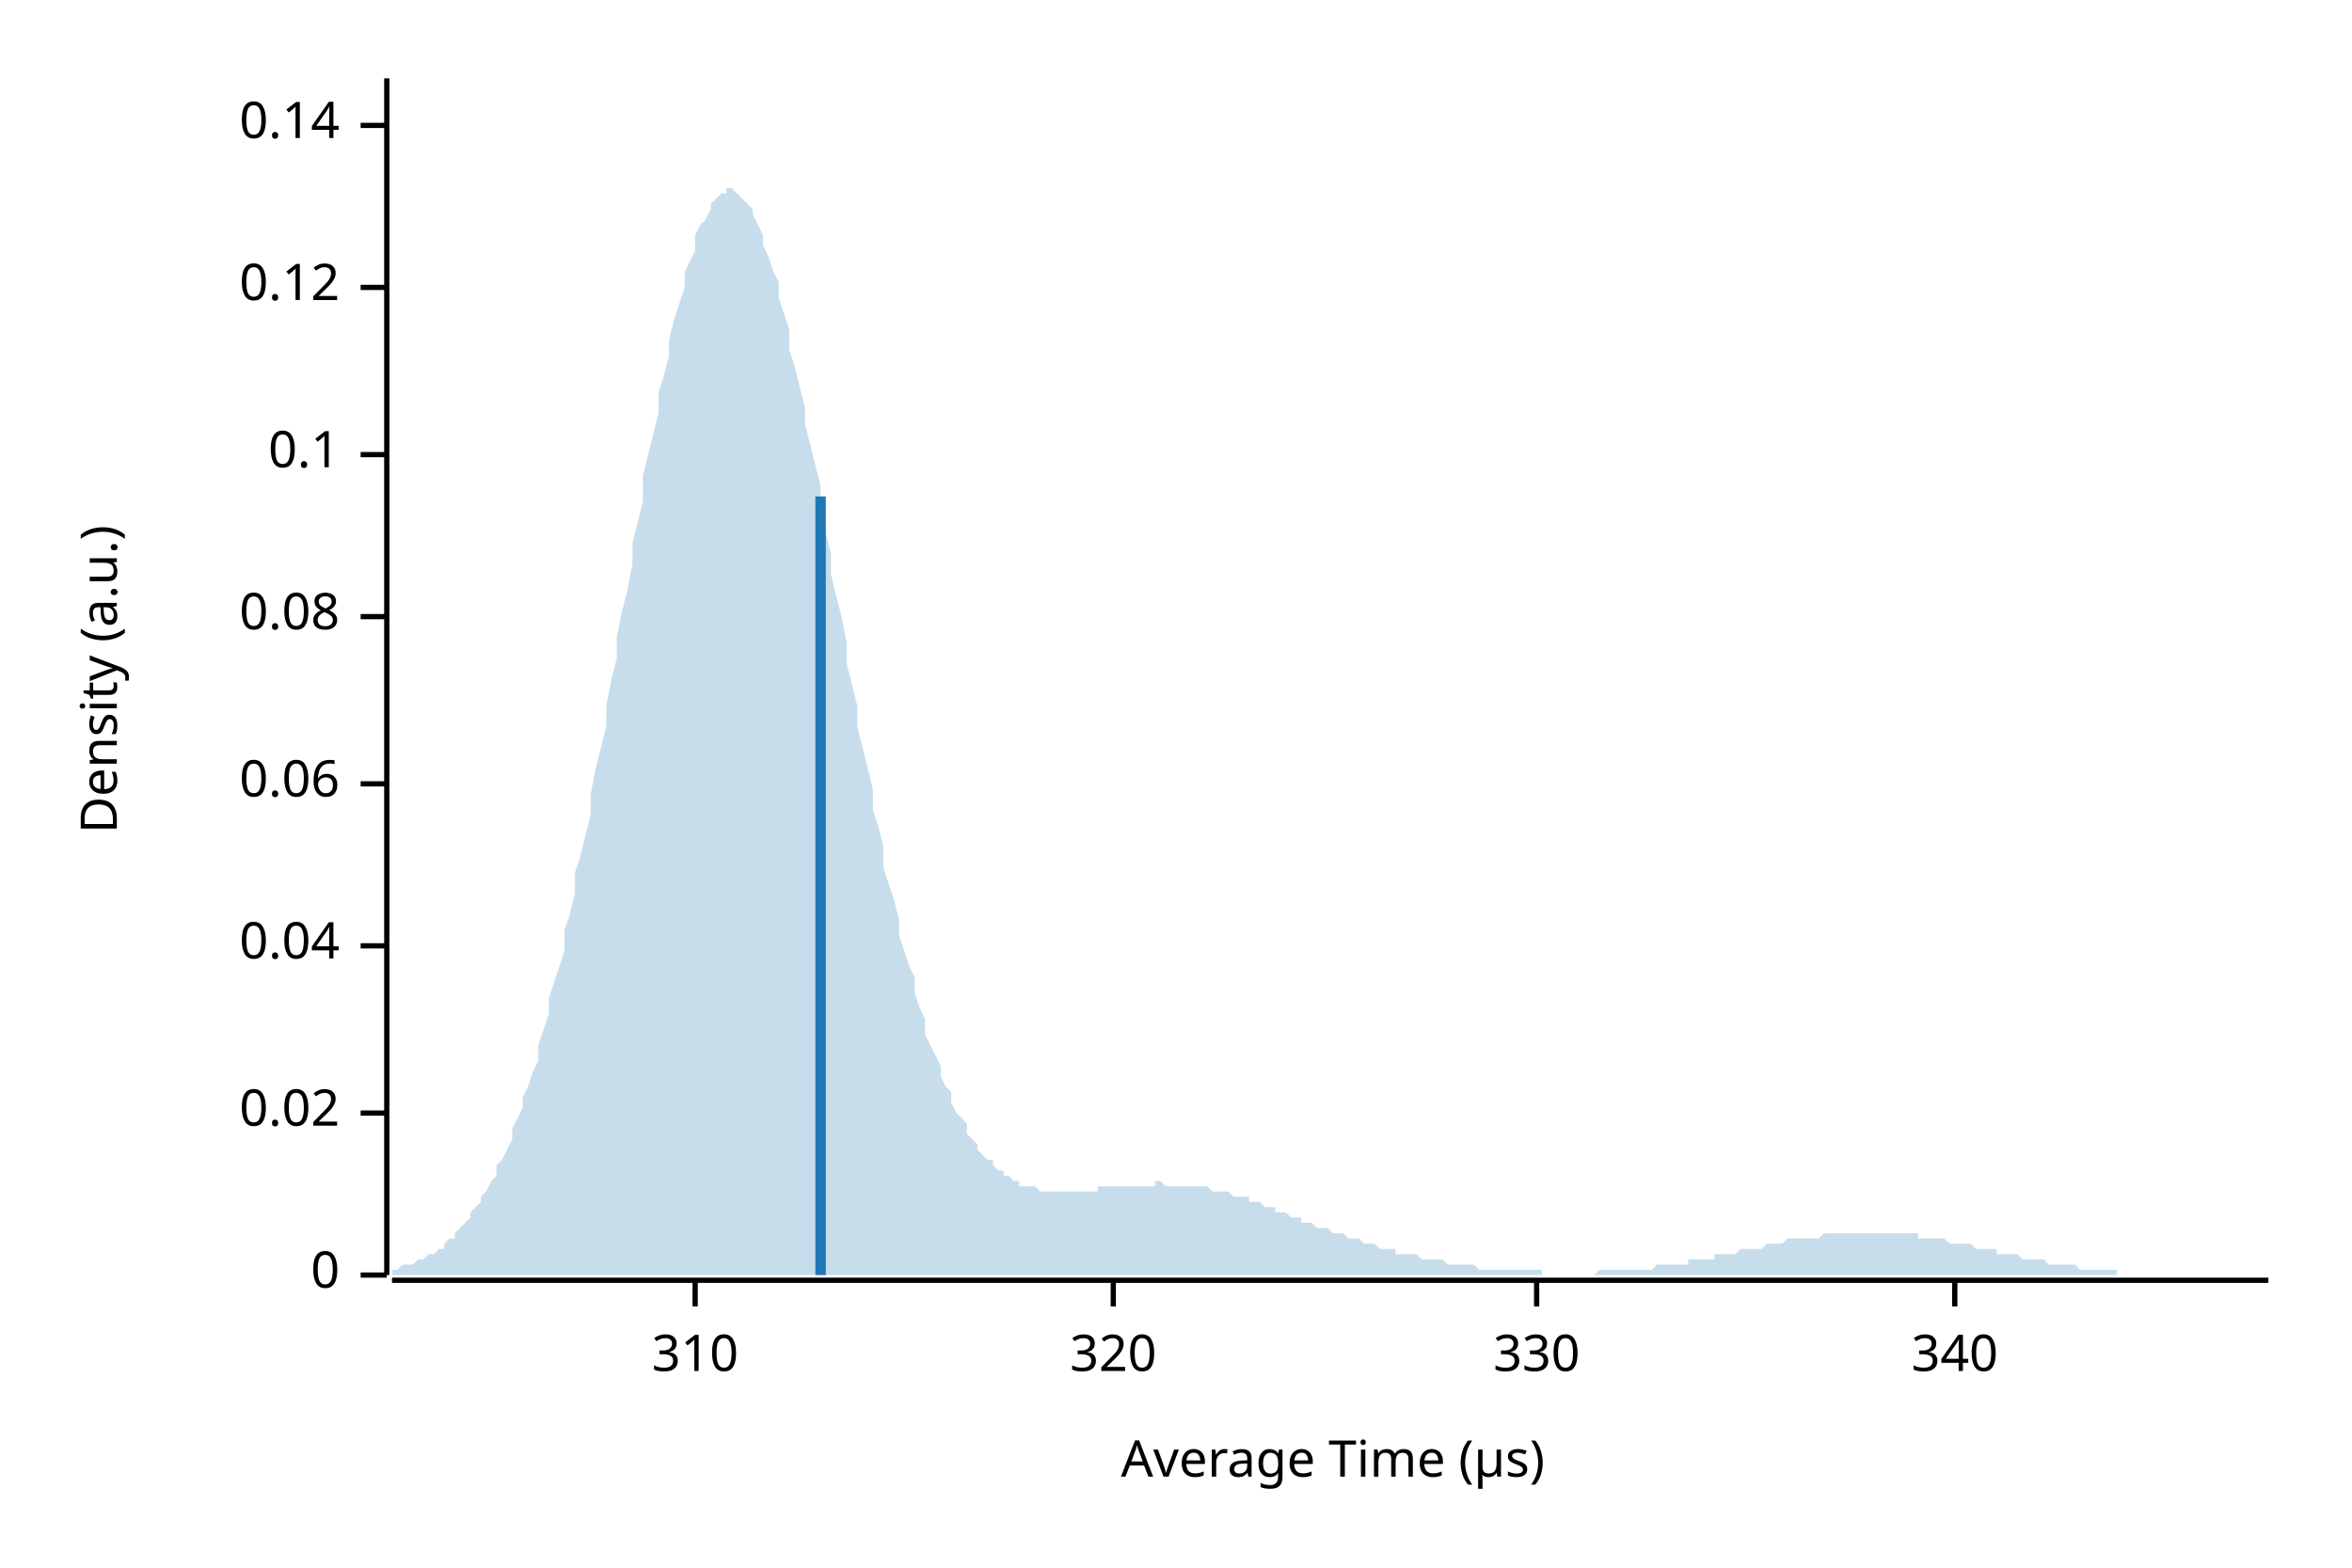
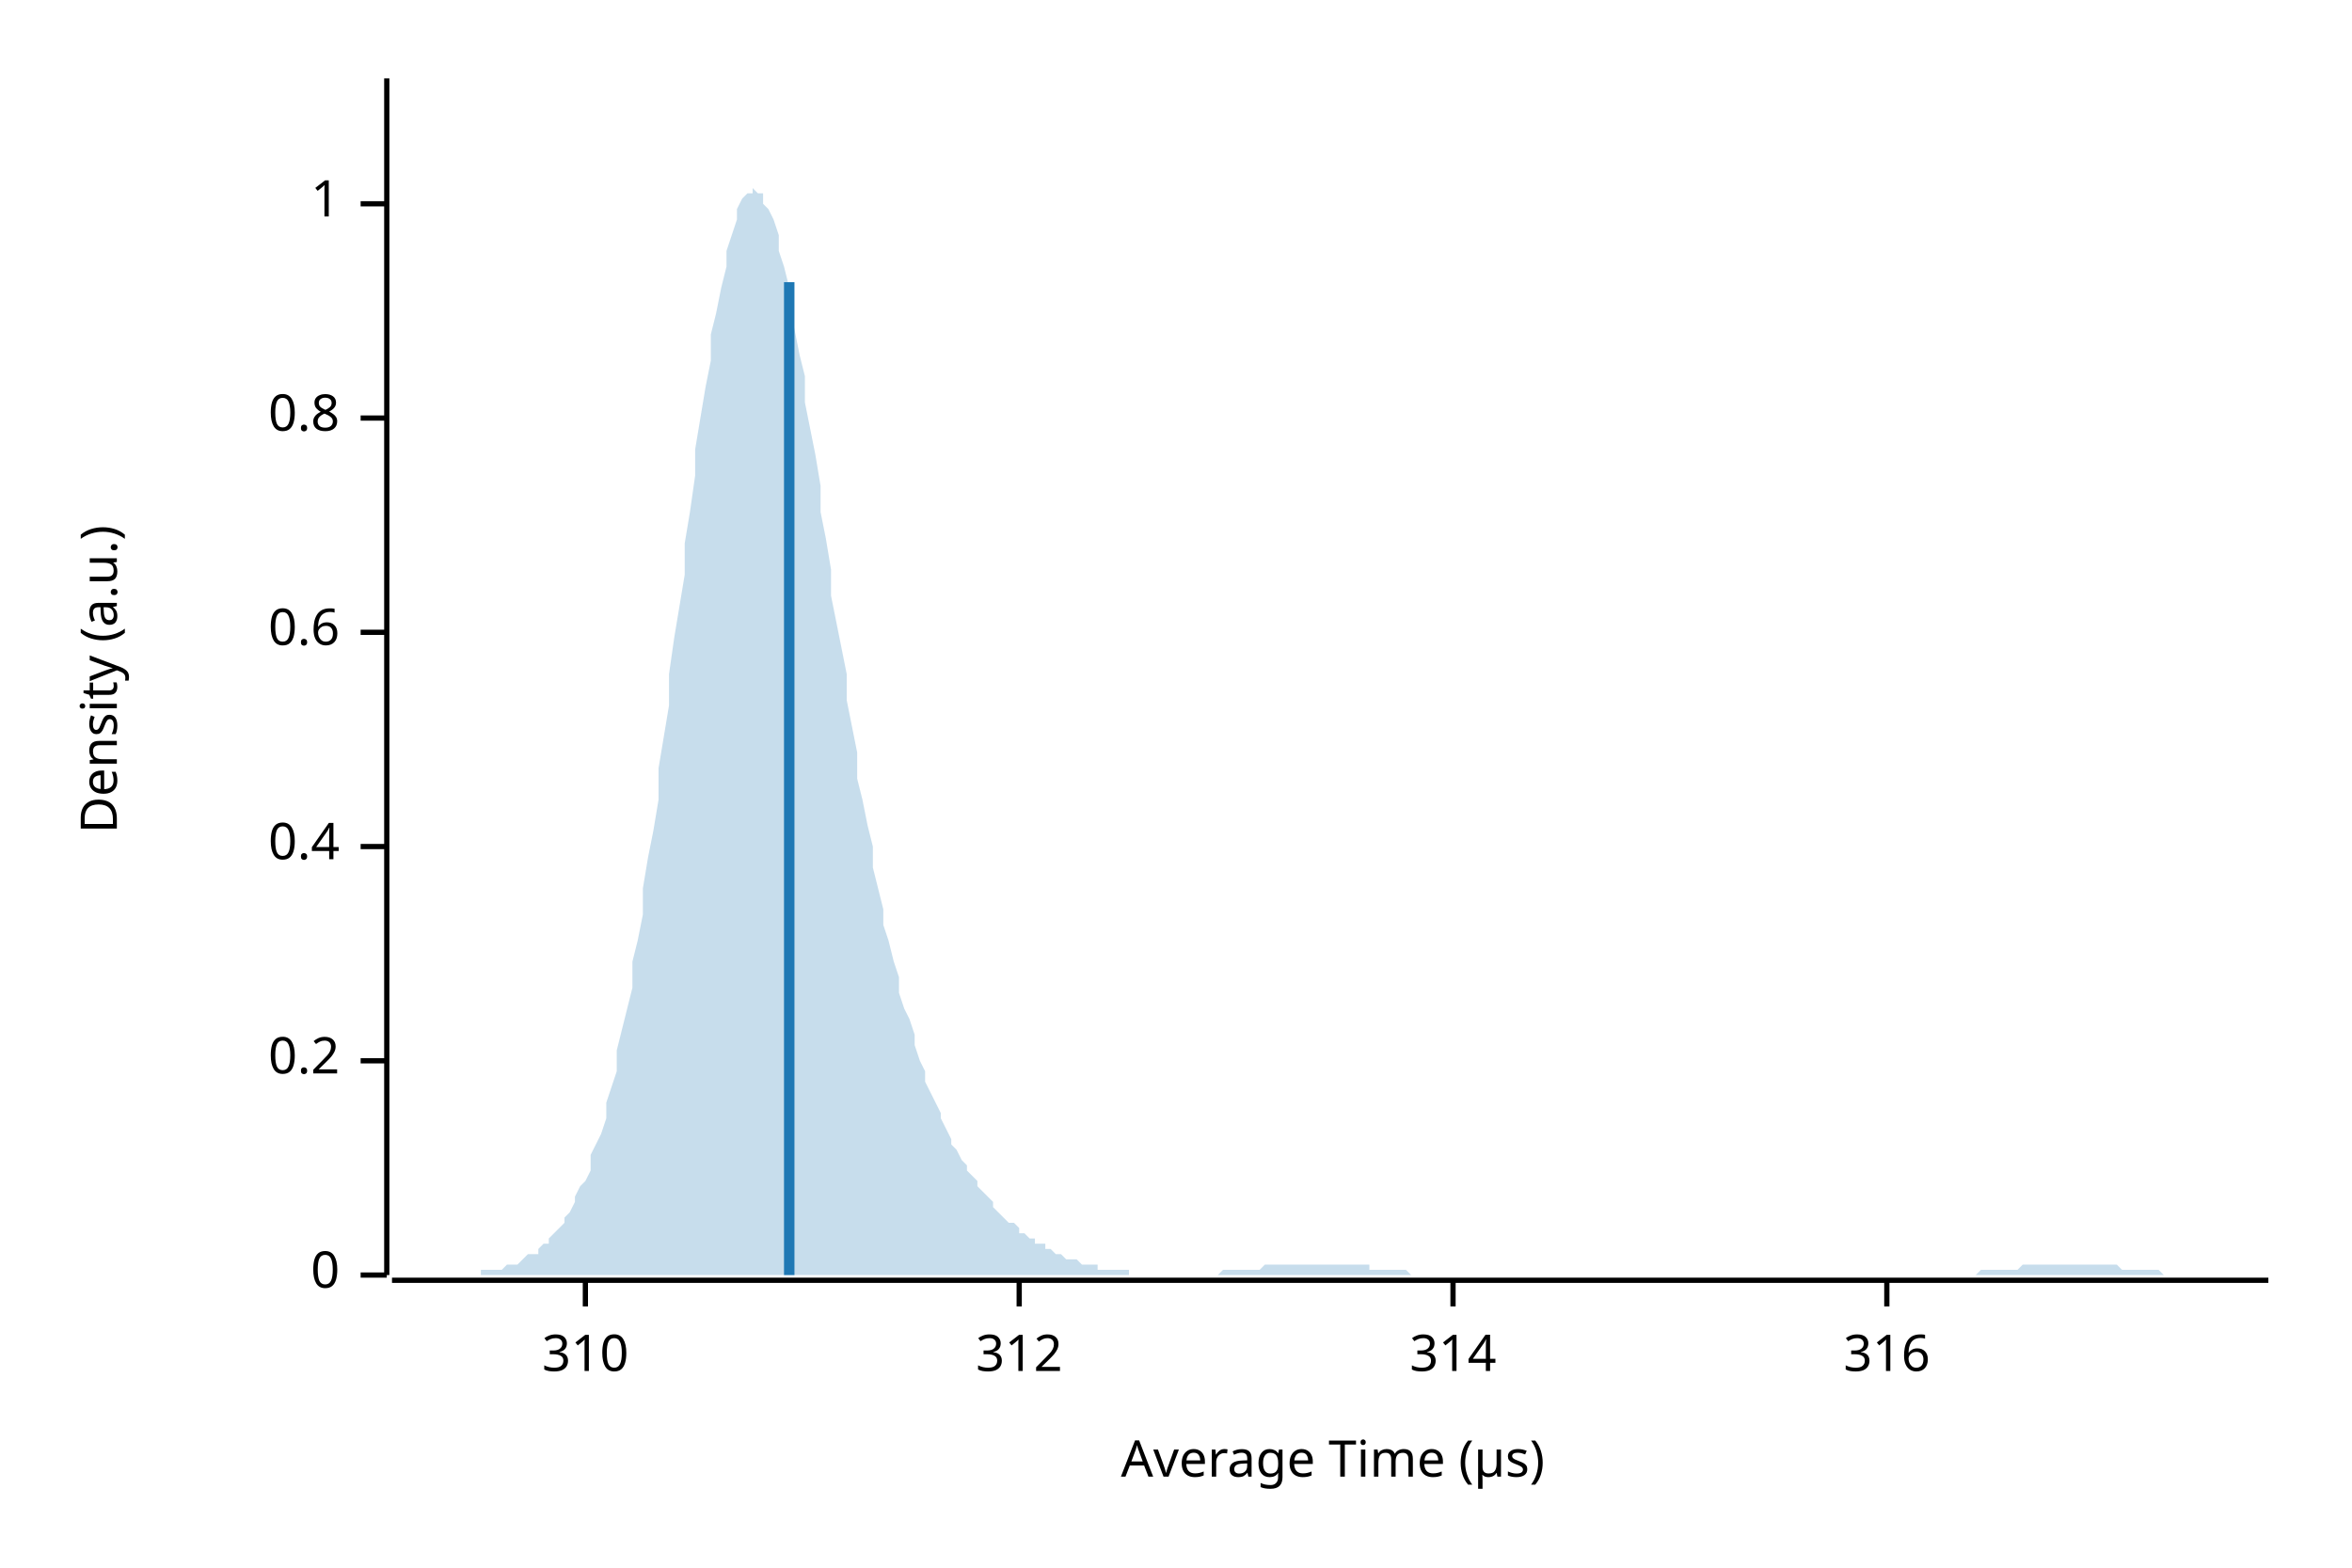
<svg xmlns="http://www.w3.org/2000/svg" width="450" height="300" viewBox="0 0 450 300">
  <text x="15" y="130" dy="0.76em" text-anchor="middle" font-family="sans-serif" font-size="9.677" opacity="1" fill="#000000" transform="rotate(270, 15, 130)">
Density (a.u.)
</text>
  <text x="255" y="285" dy="-0.5ex" text-anchor="middle" font-family="sans-serif" font-size="9.677" opacity="1" fill="#000000">
Average Time (µs)
</text>
  <polyline fill="none" opacity="1" stroke="#000000" stroke-width="1" points="74,15 74,244 " />
  <text x="65" y="244" dy="0.5ex" text-anchor="end" font-family="sans-serif" font-size="9.677" opacity="1" fill="#000000">
0
</text>
  <polyline fill="none" opacity="1" stroke="#000000" stroke-width="1" points="69,244 74,244 " />
-   <text x="65" y="213" dy="0.5ex" text-anchor="end" font-family="sans-serif" font-size="9.677" opacity="1" fill="#000000">
- 0.02
+   <text x="65" y="203" dy="0.5ex" text-anchor="end" font-family="sans-serif" font-size="9.677" opacity="1" fill="#000000">
+ 0.2
</text>
-   <polyline fill="none" opacity="1" stroke="#000000" stroke-width="1" points="69,213 74,213 " />
-   <text x="65" y="181" dy="0.5ex" text-anchor="end" font-family="sans-serif" font-size="9.677" opacity="1" fill="#000000">
- 0.04
+   <polyline fill="none" opacity="1" stroke="#000000" stroke-width="1" points="69,203 74,203 " />
+   <text x="65" y="162" dy="0.5ex" text-anchor="end" font-family="sans-serif" font-size="9.677" opacity="1" fill="#000000">
+ 0.4
</text>
-   <polyline fill="none" opacity="1" stroke="#000000" stroke-width="1" points="69,181 74,181 " />
-   <text x="65" y="150" dy="0.5ex" text-anchor="end" font-family="sans-serif" font-size="9.677" opacity="1" fill="#000000">
- 0.06
+   <polyline fill="none" opacity="1" stroke="#000000" stroke-width="1" points="69,162 74,162 " />
+   <text x="65" y="121" dy="0.5ex" text-anchor="end" font-family="sans-serif" font-size="9.677" opacity="1" fill="#000000">
+ 0.6
</text>
-   <polyline fill="none" opacity="1" stroke="#000000" stroke-width="1" points="69,150 74,150 " />
-   <text x="65" y="118" dy="0.5ex" text-anchor="end" font-family="sans-serif" font-size="9.677" opacity="1" fill="#000000">
- 0.08
+   <polyline fill="none" opacity="1" stroke="#000000" stroke-width="1" points="69,121 74,121 " />
+   <text x="65" y="80" dy="0.5ex" text-anchor="end" font-family="sans-serif" font-size="9.677" opacity="1" fill="#000000">
+ 0.8
</text>
-   <polyline fill="none" opacity="1" stroke="#000000" stroke-width="1" points="69,118 74,118 " />
-   <text x="65" y="87" dy="0.5ex" text-anchor="end" font-family="sans-serif" font-size="9.677" opacity="1" fill="#000000">
- 0.1
+   <polyline fill="none" opacity="1" stroke="#000000" stroke-width="1" points="69,80 74,80 " />
+   <text x="65" y="39" dy="0.5ex" text-anchor="end" font-family="sans-serif" font-size="9.677" opacity="1" fill="#000000">
+ 1
</text>
-   <polyline fill="none" opacity="1" stroke="#000000" stroke-width="1" points="69,87 74,87 " />
-   <text x="65" y="55" dy="0.5ex" text-anchor="end" font-family="sans-serif" font-size="9.677" opacity="1" fill="#000000">
- 0.12
- </text>
-   <polyline fill="none" opacity="1" stroke="#000000" stroke-width="1" points="69,55 74,55 " />
-   <text x="65" y="24" dy="0.5ex" text-anchor="end" font-family="sans-serif" font-size="9.677" opacity="1" fill="#000000">
- 0.14
- </text>
-   <polyline fill="none" opacity="1" stroke="#000000" stroke-width="1" points="69,24 74,24 " />
+   <polyline fill="none" opacity="1" stroke="#000000" stroke-width="1" points="69,39 74,39 " />
  <polyline fill="none" opacity="1" stroke="#000000" stroke-width="1" points="75,245 434,245 " />
-   <text x="133" y="255" dy="0.76em" text-anchor="middle" font-family="sans-serif" font-size="9.677" opacity="1" fill="#000000">
+   <text x="112" y="255" dy="0.76em" text-anchor="middle" font-family="sans-serif" font-size="9.677" opacity="1" fill="#000000">
310
</text>
-   <polyline fill="none" opacity="1" stroke="#000000" stroke-width="1" points="133,245 133,250 " />
-   <text x="213" y="255" dy="0.76em" text-anchor="middle" font-family="sans-serif" font-size="9.677" opacity="1" fill="#000000">
- 320
+   <polyline fill="none" opacity="1" stroke="#000000" stroke-width="1" points="112,245 112,250 " />
+   <text x="195" y="255" dy="0.76em" text-anchor="middle" font-family="sans-serif" font-size="9.677" opacity="1" fill="#000000">
+ 312
</text>
-   <polyline fill="none" opacity="1" stroke="#000000" stroke-width="1" points="213,245 213,250 " />
-   <text x="294" y="255" dy="0.76em" text-anchor="middle" font-family="sans-serif" font-size="9.677" opacity="1" fill="#000000">
- 330
+   <polyline fill="none" opacity="1" stroke="#000000" stroke-width="1" points="195,245 195,250 " />
+   <text x="278" y="255" dy="0.76em" text-anchor="middle" font-family="sans-serif" font-size="9.677" opacity="1" fill="#000000">
+ 314
</text>
-   <polyline fill="none" opacity="1" stroke="#000000" stroke-width="1" points="294,245 294,250 " />
-   <text x="374" y="255" dy="0.76em" text-anchor="middle" font-family="sans-serif" font-size="9.677" opacity="1" fill="#000000">
- 340
+   <polyline fill="none" opacity="1" stroke="#000000" stroke-width="1" points="278,245 278,250 " />
+   <text x="361" y="255" dy="0.76em" text-anchor="middle" font-family="sans-serif" font-size="9.677" opacity="1" fill="#000000">
+ 316
</text>
-   <polyline fill="none" opacity="1" stroke="#000000" stroke-width="1" points="374,245 374,250 " />
-   <polygon opacity="0.25" fill="#1F78B4" points="75,243 75,243 76,243 77,242 77,242 78,242 79,242 80,241 80,241 81,241 82,240 82,240 83,240 84,239 85,239 85,238 86,237 87,237 87,236 88,235 89,234 90,233 90,232 91,231 92,230 92,229 93,228 94,226 95,225 95,223 96,222 97,220 98,218 98,216 99,214 100,212 100,210 101,208 102,205 103,203 103,200 104,197 105,194 105,191 106,188 107,185 108,182 108,178 109,175 110,171 110,167 111,164 112,160 113,156 113,152 114,147 115,143 116,139 116,135 117,130 118,126 118,122 119,117 120,113 121,108 121,104 122,100 123,96 123,91 124,87 125,83 126,79 126,75 127,72 128,68 128,65 129,61 130,58 131,55 131,52 132,50 133,48 133,45 134,43 135,42 136,40 136,39 137,38 138,37 139,37 139,36 140,36 141,37 141,37 142,38 143,39 144,40 144,41 145,43 146,45 146,47 147,49 148,52 149,54 149,57 150,60 151,63 151,67 152,70 153,74 154,78 154,81 155,85 156,89 157,93 157,97 158,102 159,106 159,110 160,114 161,118 162,123 162,127 163,131 164,135 164,139 165,143 166,147 167,151 167,155 168,158 169,162 169,166 170,169 171,172 172,176 172,179 173,182 174,185 175,187 175,190 176,193 177,195 177,198 178,200 179,202 180,204 180,206 181,208 182,209 182,211 183,213 184,214 185,215 185,217 186,218 187,219 187,220 188,221 189,222 190,222 190,223 191,224 192,224 192,225 193,225 194,226 195,226 195,227 196,227 197,227 198,227 198,227 199,228 200,228 200,228 201,228 202,228 203,228 203,228 204,228 205,228 205,228 206,228 207,228 208,228 208,228 209,228 210,228 210,227 211,227 212,227 213,227 213,227 214,227 215,227 216,227 216,227 217,227 218,227 218,227 219,227 220,227 221,227 221,226 222,226 223,227 223,227 224,227 225,227 226,227 226,227 227,227 228,227 228,227 229,227 230,227 231,227 231,227 232,228 233,228 233,228 234,228 235,228 236,229 236,229 237,229 238,229 239,229 239,230 240,230 241,230 241,230 242,231 243,231 244,231 244,232 245,232 246,232 246,232 247,233 248,233 249,233 249,234 250,234 251,234 251,234 252,235 253,235 254,235 254,235 255,236 256,236 257,236 257,236 258,237 259,237 259,237 260,237 261,238 262,238 262,238 263,238 264,239 264,239 265,239 266,239 267,239 267,240 268,240 269,240 269,240 270,240 271,240 272,241 272,241 273,241 274,241 275,241 275,241 276,241 277,242 277,242 278,242 279,242 280,242 280,242 281,242 282,242 282,242 283,243 284,243 285,243 285,243 286,243 287,243 287,243 288,243 289,243 290,243 290,243 291,243 292,243 292,243 293,243 294,243 295,243 295,244 296,244 297,244 298,244 298,244 299,244 300,244 300,244 301,244 302,244 303,244 303,244 304,244 305,244 305,244 306,243 307,243 308,243 308,243 309,243 310,243 310,243 311,243 312,243 313,243 313,243 314,243 315,243 316,243 316,243 317,242 318,242 318,242 319,242 320,242 321,242 321,242 322,242 323,242 323,241 324,241 325,241 326,241 326,241 327,241 328,241 328,240 329,240 330,240 331,240 331,240 332,240 333,239 333,239 334,239 335,239 336,239 336,239 337,239 338,238 339,238 339,238 340,238 341,238 341,238 342,237 343,237 344,237 344,237 345,237 346,237 346,237 347,237 348,237 349,236 349,236 350,236 351,236 351,236 352,236 353,236 354,236 354,236 355,236 356,236 357,236 357,236 358,236 359,236 359,236 360,236 361,236 362,236 362,236 363,236 364,236 364,236 365,236 366,236 367,236 367,237 368,237 369,237 369,237 370,237 371,237 372,237 372,237 373,238 374,238 375,238 375,238 376,238 377,238 377,238 378,239 379,239 380,239 380,239 381,239 382,239 382,240 383,240 384,240 385,240 385,240 386,240 387,241 387,241 388,241 389,241 390,241 390,241 391,241 392,242 392,242 393,242 394,242 395,242 395,242 396,242 397,242 398,243 398,243 399,243 400,243 400,243 401,243 402,243 403,243 403,243 404,243 405,243 405,244 406,244 407,244 408,244 408,244 409,244 410,244 410,244 411,244 412,244 413,244 413,244 414,244 415,244 416,244 416,244 417,244 418,244 418,244 419,244 420,244 421,244 421,244 422,244 423,244 423,244 424,244 425,244 426,244 426,244 427,244 428,244 428,244 429,244 430,244 431,244 431,244 432,244 433,244 434,244 434,244 75,244 " />
-   <polyline fill="none" opacity="1" stroke="#1F78B4" stroke-width="2" points="157,244 157,95 " />
+   <polyline fill="none" opacity="1" stroke="#000000" stroke-width="1" points="361,245 361,250 " />
+   <polygon opacity="0.25" fill="#1F78B4" points="75,244 75,244 76,244 77,244 77,244 78,244 79,244 80,244 80,244 81,244 82,244 82,244 83,244 84,244 85,244 85,244 86,244 87,244 87,244 88,244 89,244 90,244 90,244 91,244 92,244 92,243 93,243 94,243 95,243 95,243 96,243 97,242 98,242 98,242 99,242 100,241 100,241 101,240 102,240 103,240 103,239 104,238 105,238 105,237 106,236 107,235 108,234 108,233 109,232 110,230 110,229 111,227 112,226 113,224 113,221 114,219 115,217 116,214 116,211 117,208 118,205 118,201 119,197 120,193 121,189 121,184 122,180 123,175 123,170 124,164 125,159 126,153 126,147 127,141 128,135 128,129 129,122 130,116 131,110 131,104 132,98 133,91 133,86 134,80 135,74 136,69 136,64 137,60 138,55 139,51 139,48 140,45 141,42 141,40 142,38 143,37 144,37 144,36 145,37 146,37 146,39 147,40 148,42 149,45 149,48 150,51 151,55 151,59 152,63 153,68 154,72 154,77 155,82 156,87 157,93 157,98 158,103 159,109 159,114 160,119 161,124 162,129 162,134 163,139 164,144 164,149 165,153 166,158 167,162 167,166 168,170 169,174 169,177 170,180 171,184 172,187 172,190 173,193 174,195 175,198 175,200 176,203 177,205 177,207 178,209 179,211 180,213 180,214 181,216 182,218 182,219 183,220 184,222 185,223 185,224 186,225 187,226 187,227 188,228 189,229 190,230 190,231 191,232 192,233 192,233 193,234 194,234 195,235 195,236 196,236 197,237 198,237 198,238 199,238 200,238 200,239 201,239 202,240 203,240 203,240 204,241 205,241 205,241 206,241 207,242 208,242 208,242 209,242 210,242 210,243 211,243 212,243 213,243 213,243 214,243 215,243 216,243 216,244 217,244 218,244 218,244 219,244 220,244 221,244 221,244 222,244 223,244 223,244 224,244 225,244 226,244 226,244 227,244 228,244 228,244 229,244 230,244 231,244 231,244 232,244 233,244 233,244 234,243 235,243 236,243 236,243 237,243 238,243 239,243 239,243 240,243 241,243 241,243 242,242 243,242 244,242 244,242 245,242 246,242 246,242 247,242 248,242 249,242 249,242 250,242 251,242 251,242 252,242 253,242 254,242 254,242 255,242 256,242 257,242 257,242 258,242 259,242 259,242 260,242 261,242 262,242 262,243 263,243 264,243 264,243 265,243 266,243 267,243 267,243 268,243 269,243 269,243 270,244 271,244 272,244 272,244 273,244 274,244 275,244 275,244 276,244 277,244 277,244 278,244 279,244 280,244 280,244 281,244 282,244 282,244 283,244 284,244 285,244 285,244 286,244 287,244 287,244 288,244 289,244 290,244 290,244 291,244 292,244 292,244 293,244 294,244 295,244 295,244 296,244 297,244 298,244 298,244 299,244 300,244 300,244 301,244 302,244 303,244 303,244 304,244 305,244 305,244 306,244 307,244 308,244 308,244 309,244 310,244 310,244 311,244 312,244 313,244 313,244 314,244 315,244 316,244 316,244 317,244 318,244 318,244 319,244 320,244 321,244 321,244 322,244 323,244 323,244 324,244 325,244 326,244 326,244 327,244 328,244 328,244 329,244 330,244 331,244 331,244 332,244 333,244 333,244 334,244 335,244 336,244 336,244 337,244 338,244 339,244 339,244 340,244 341,244 341,244 342,244 343,244 344,244 344,244 345,244 346,244 346,244 347,244 348,244 349,244 349,244 350,244 351,244 351,244 352,244 353,244 354,244 354,244 355,244 356,244 357,244 357,244 358,244 359,244 359,244 360,244 361,244 362,244 362,244 363,244 364,244 364,244 365,244 366,244 367,244 367,244 368,244 369,244 369,244 370,244 371,244 372,244 372,244 373,244 374,244 375,244 375,244 376,244 377,244 377,244 378,244 379,243 380,243 380,243 381,243 382,243 382,243 383,243 384,243 385,243 385,243 386,243 387,242 387,242 388,242 389,242 390,242 390,242 391,242 392,242 392,242 393,242 394,242 395,242 395,242 396,242 397,242 398,242 398,242 399,242 400,242 400,242 401,242 402,242 403,242 403,242 404,242 405,242 405,242 406,243 407,243 408,243 408,243 409,243 410,243 410,243 411,243 412,243 413,243 413,243 414,244 415,244 416,244 416,244 417,244 418,244 418,244 419,244 420,244 421,244 421,244 422,244 423,244 423,244 424,244 425,244 426,244 426,244 427,244 428,244 428,244 429,244 430,244 431,244 431,244 432,244 433,244 434,244 434,244 75,244 " />
+   <polyline fill="none" opacity="1" stroke="#1F78B4" stroke-width="2" points="151,244 151,54 " />
</svg>
